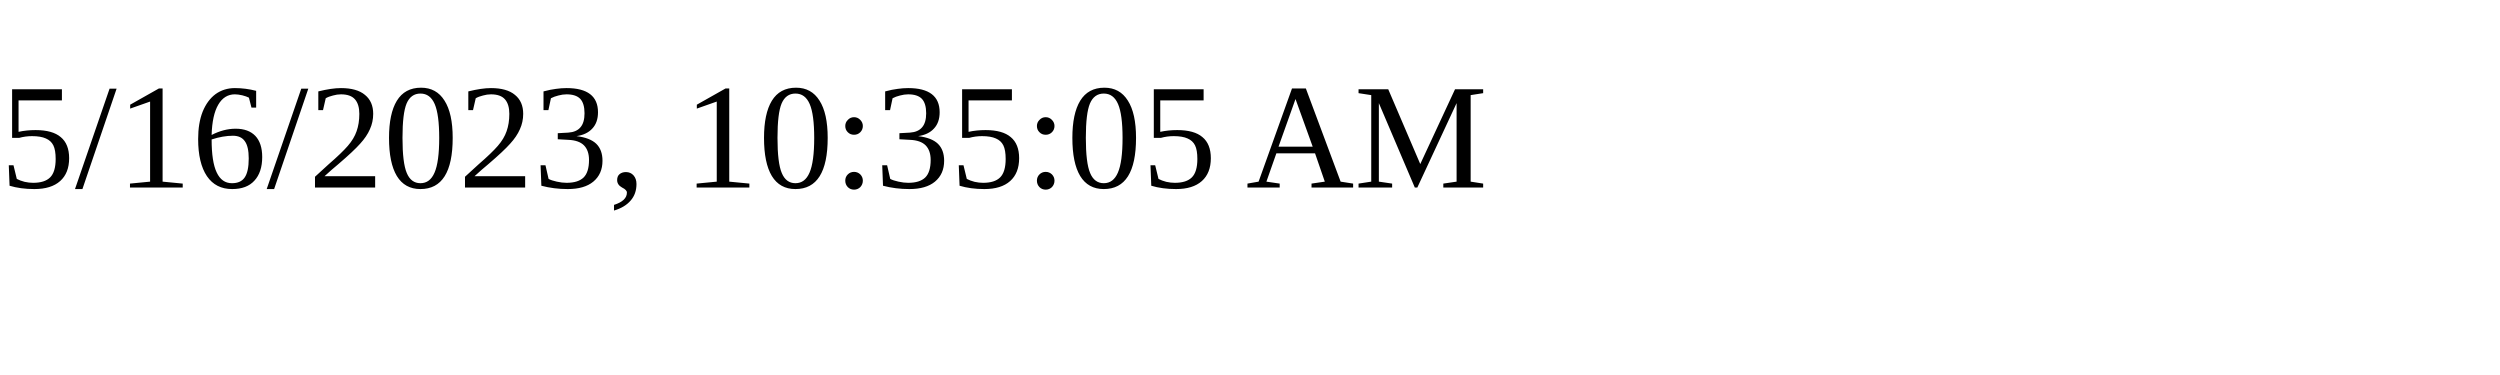
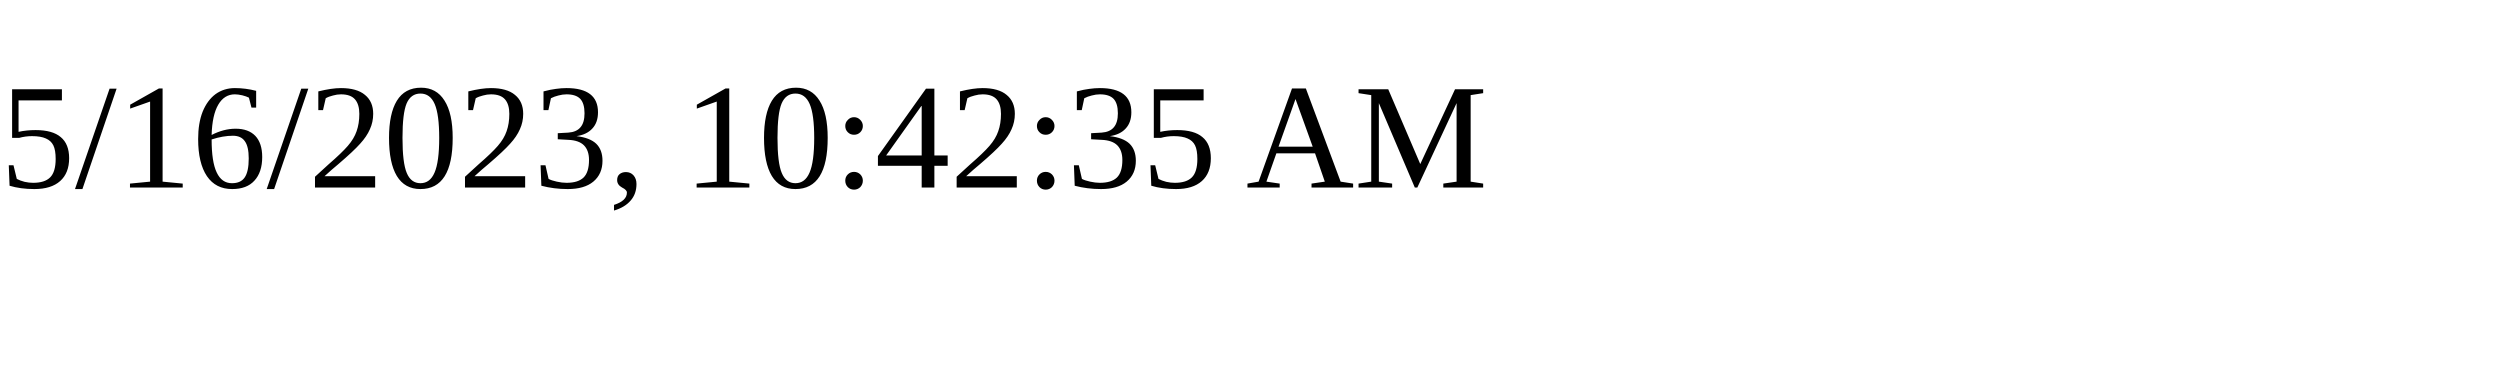
<svg xmlns="http://www.w3.org/2000/svg" height="30" width="200">
-   <text x="0" y="15">5/16/2023, 10:35:05 AM</text>
+   <text x="0" y="15">5/16/2023, 10:42:35 AM</text>
</svg>
